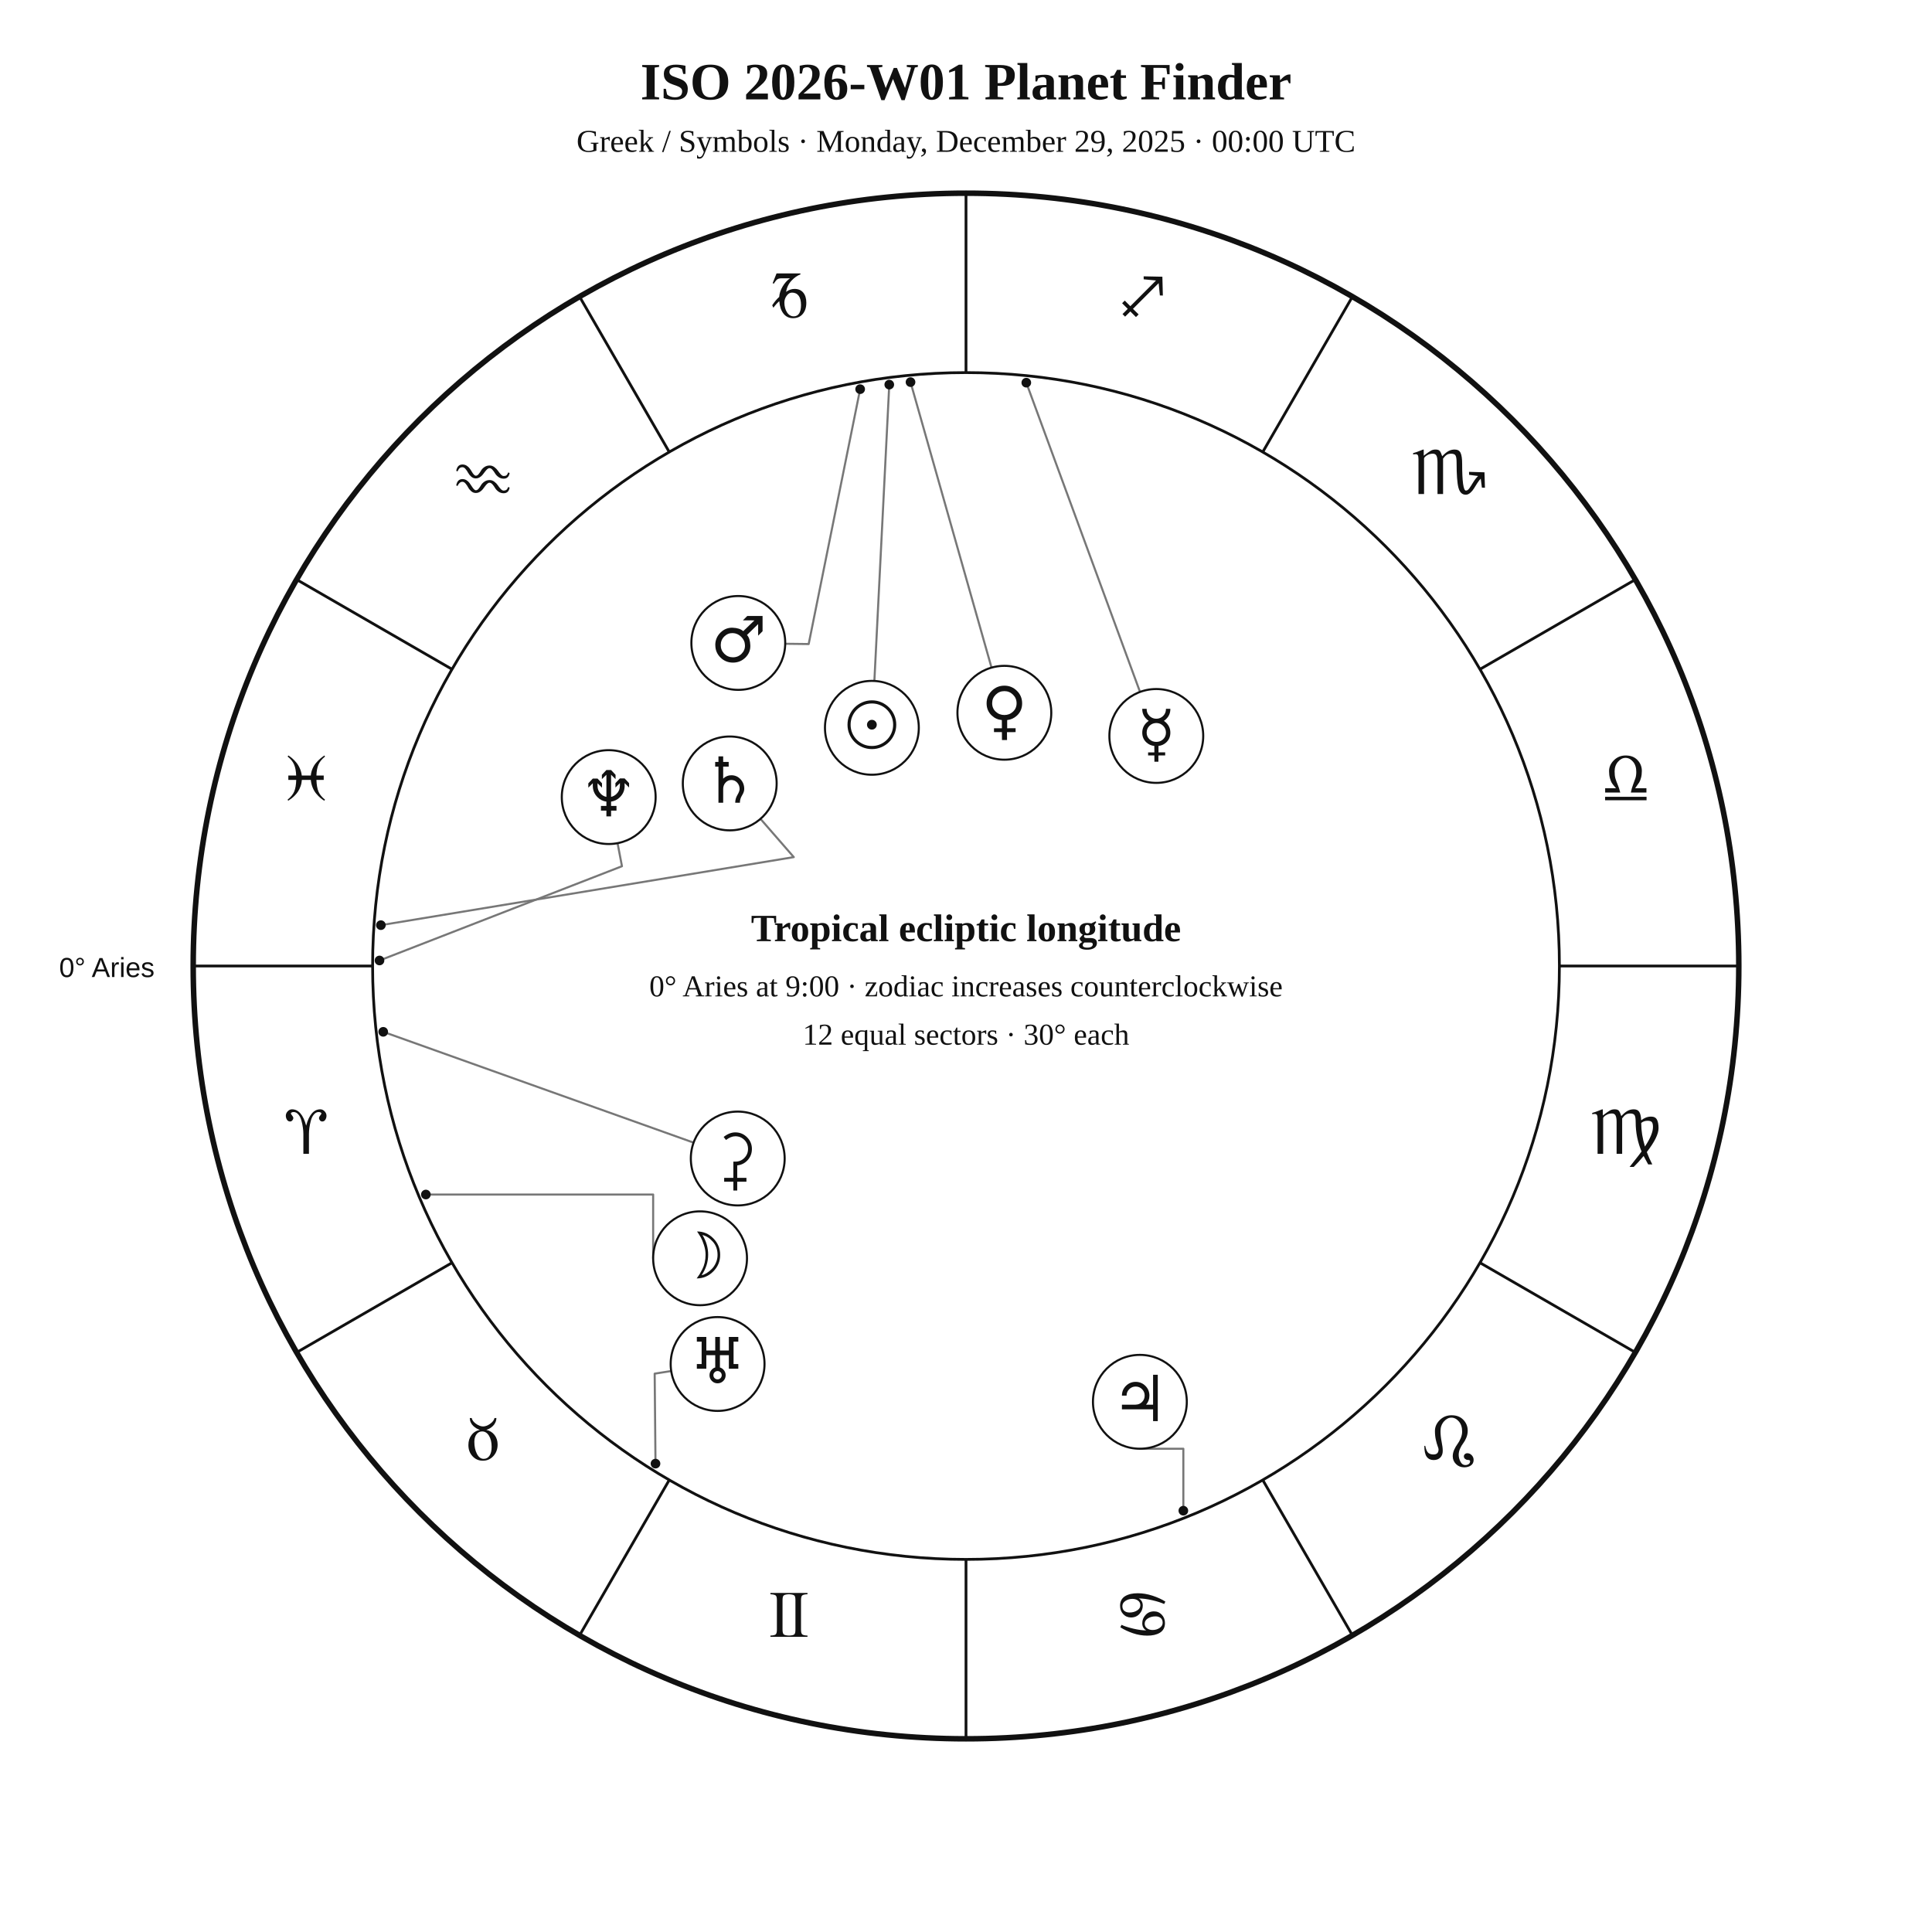
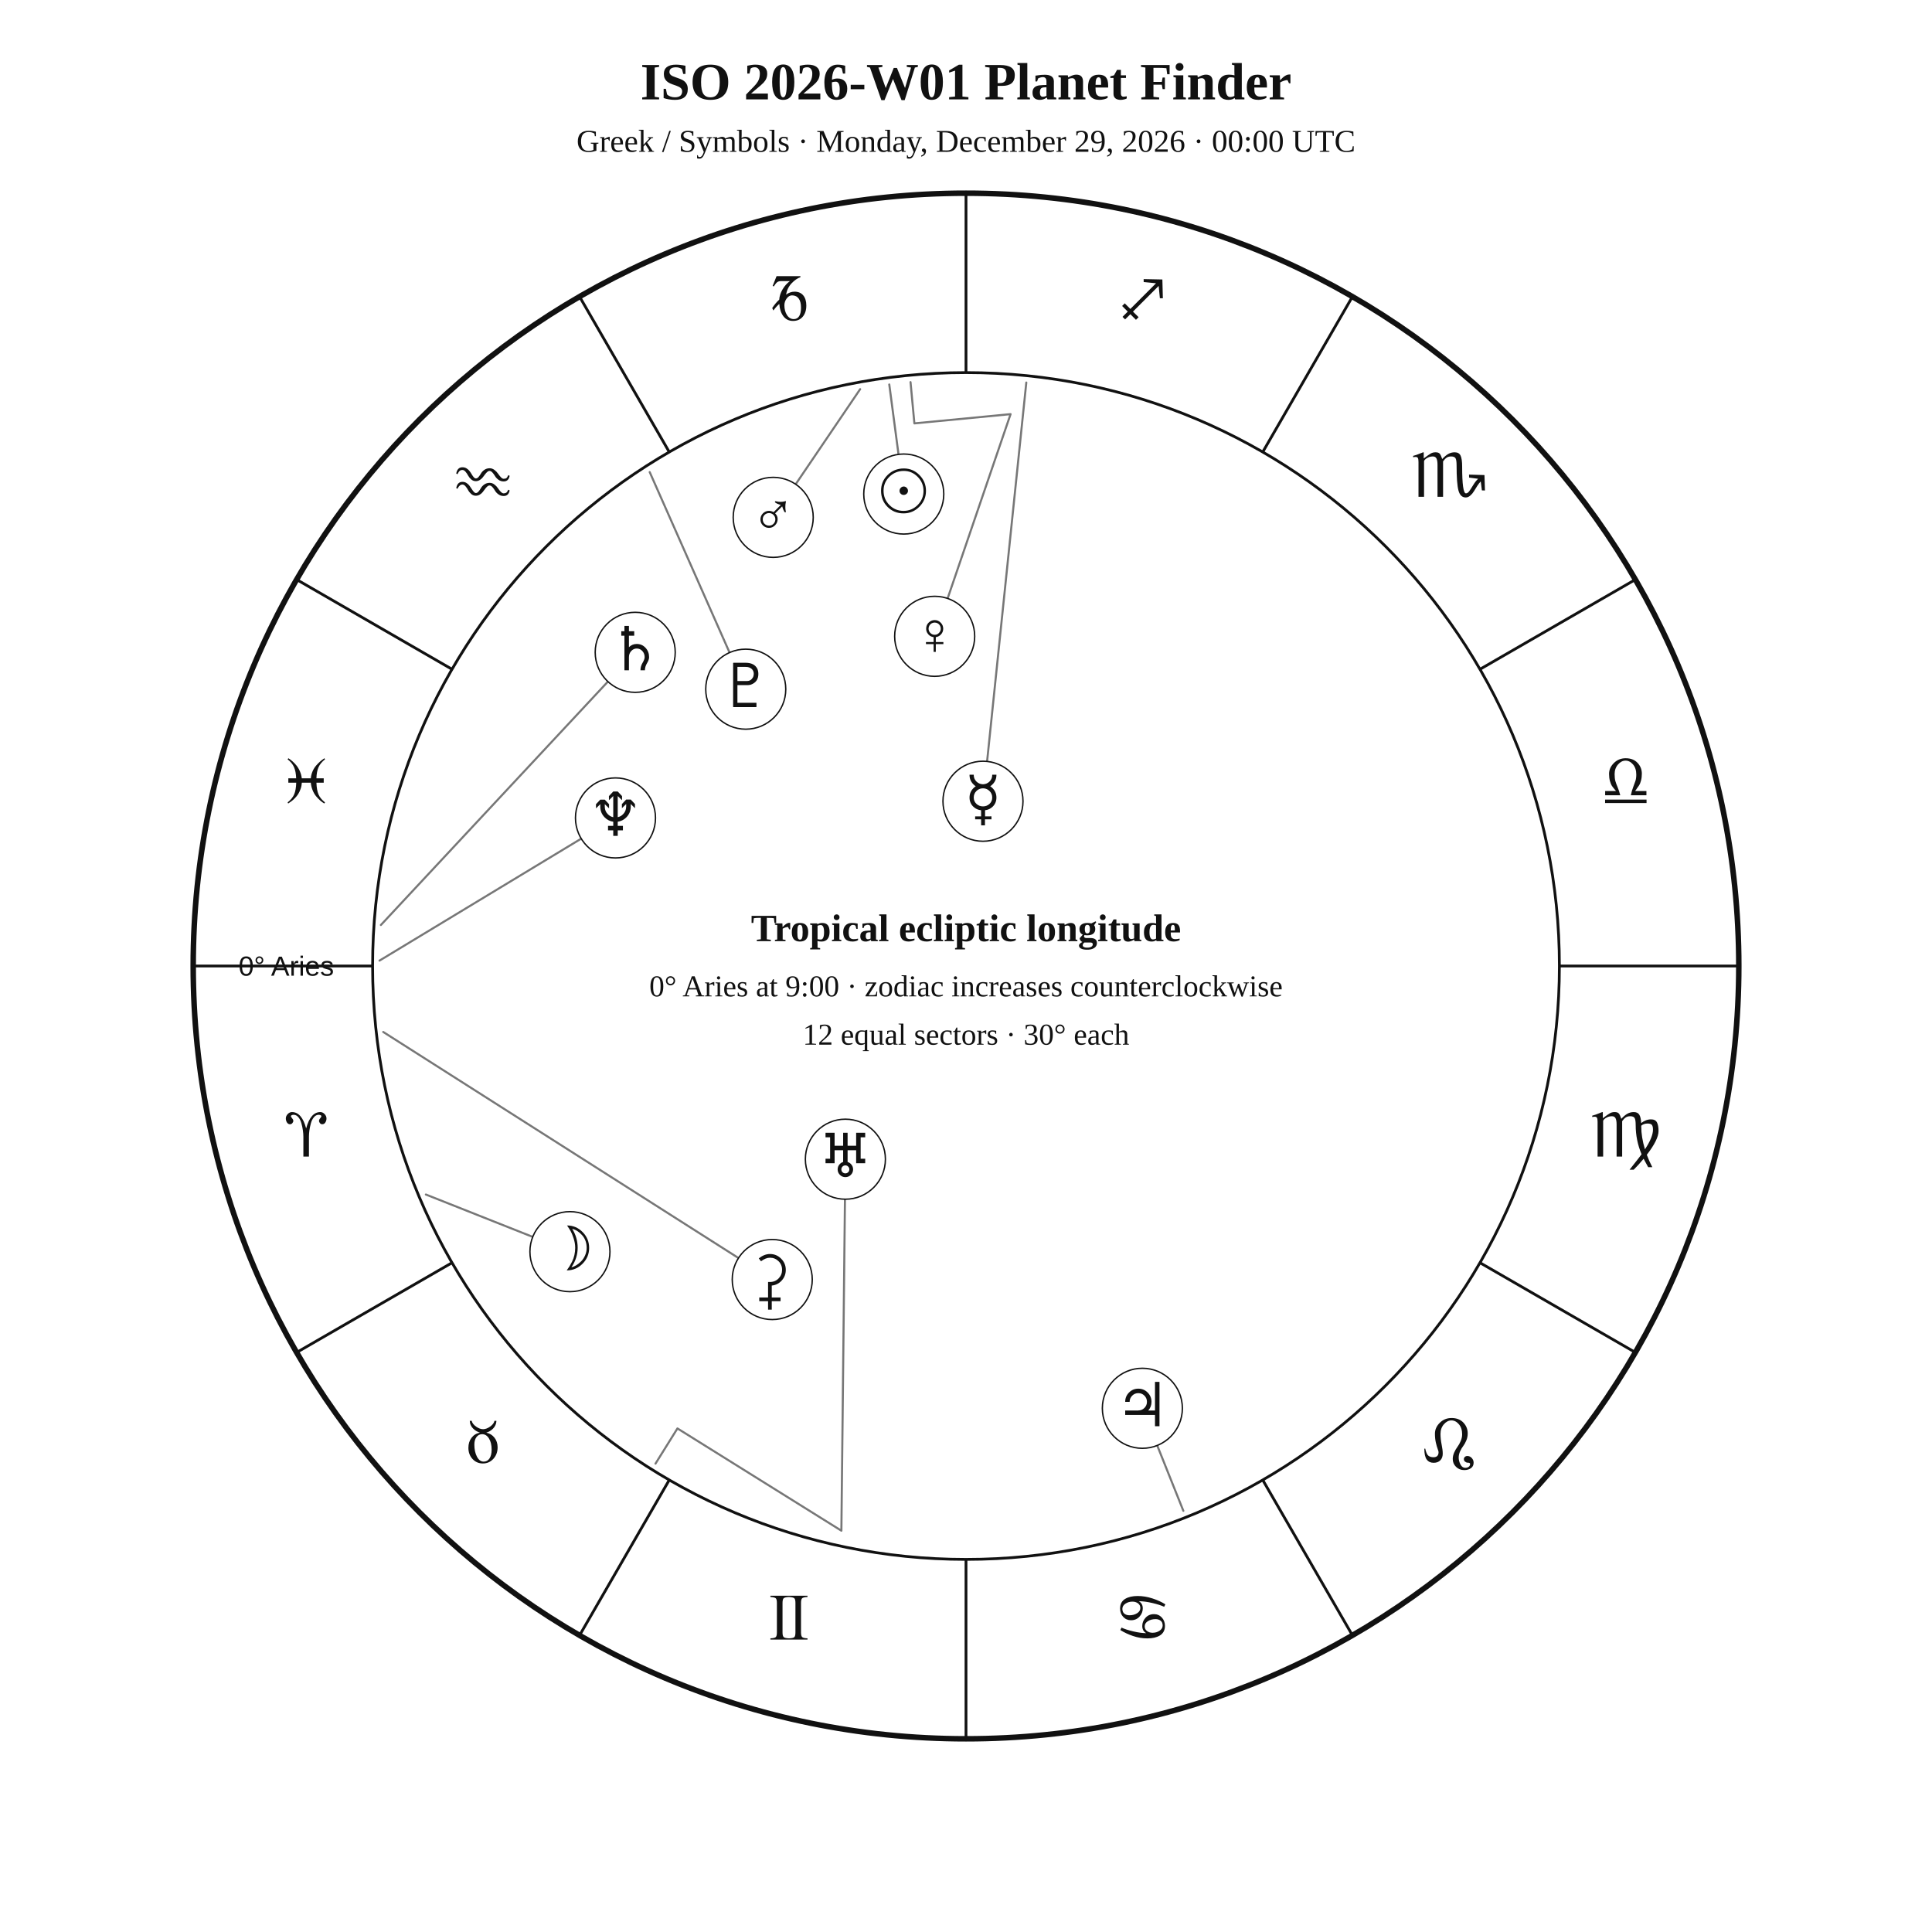
<svg xmlns="http://www.w3.org/2000/svg" width="1400" height="1400" viewBox="0 0 1400 1400">
  <rect width="100%" height="100%" fill="white" />
-   <style>text{font-family:Georgia,"Times New Roman",serif;fill:#111}.sans{font-family:Arial,Helvetica,sans-serif}.symbol{font-family:"Arial Unicode MS","Segoe UI Symbol","Noto Sans Symbols 2","Apple Symbols",serif;font-variant-emoji:text;fill:#111}</style>
+   <style>text{font-family:Georgia,"Times New Roman",serif;fill:#111!important;color:#111!important;-webkit-text-fill-color:#111!important}.sans{font-family:Arial,Helvetica,sans-serif}</style>
  <text x="700" y="72" text-anchor="middle" font-size="38" font-weight="700">ISO 2026-W01 Planet Finder</text>
-   <text x="700" y="110" text-anchor="middle" font-size="23">Greek / Symbols · Monday, December 29, 2025 · 00:00 UTC</text>
+   <text x="700" y="110" text-anchor="middle" font-size="23">Greek / Symbols · Monday, December 29, 2026 · 00:00 UTC</text>
  <circle cx="700" cy="700" r="560" fill="none" stroke="#111" stroke-width="4" />
  <circle cx="700" cy="700" r="430" fill="none" stroke="#111" stroke-width="2" />
  <line x1="270.0" y1="700.0" x2="140.0" y2="700.0" stroke="#111" stroke-width="2" />
  <line x1="327.6" y1="915.0" x2="215.0" y2="980.0" stroke="#111" stroke-width="2" />
  <line x1="485.0" y1="1072.4" x2="420.0" y2="1185.0" stroke="#111" stroke-width="2" />
  <line x1="700.0" y1="1130.0" x2="700.0" y2="1260.0" stroke="#111" stroke-width="2" />
  <line x1="915.0" y1="1072.4" x2="980.0" y2="1185.0" stroke="#111" stroke-width="2" />
  <line x1="1072.4" y1="915.0" x2="1185.0" y2="980.0" stroke="#111" stroke-width="2" />
  <line x1="1130.0" y1="700.0" x2="1260.0" y2="700.0" stroke="#111" stroke-width="2" />
  <line x1="1072.4" y1="485.0" x2="1185.0" y2="420.0" stroke="#111" stroke-width="2" />
  <line x1="915.0" y1="327.6" x2="980.0" y2="215.0" stroke="#111" stroke-width="2" />
  <line x1="700.0" y1="270.0" x2="700.0" y2="140.0" stroke="#111" stroke-width="2" />
  <line x1="485.0" y1="327.6" x2="420.0" y2="215.0" stroke="#111" stroke-width="2" />
  <line x1="327.6" y1="485.0" x2="215.0" y2="420.0" stroke="#111" stroke-width="2" />
-   <text class="symbol" x="221.9" y="836.1" text-anchor="middle" font-size="48">♈︎</text>
-   <text class="symbol" x="350.0" y="1058.0" text-anchor="middle" font-size="48">♉︎</text>
-   <text class="symbol" x="571.9" y="1186.1" text-anchor="middle" font-size="48">♊︎</text>
-   <text class="symbol" x="828.1" y="1186.1" text-anchor="middle" font-size="48">♋︎</text>
-   <text class="symbol" x="1050.0" y="1058.0" text-anchor="middle" font-size="48">♌︎</text>
-   <text class="symbol" x="1178.1" y="836.1" text-anchor="middle" font-size="48">♍︎</text>
-   <text class="symbol" x="1178.1" y="579.9" text-anchor="middle" font-size="48">♎︎</text>
-   <text class="symbol" x="1050.0" y="358.0" text-anchor="middle" font-size="48">♏︎</text>
-   <text class="symbol" x="828.1" y="229.9" text-anchor="middle" font-size="48">♐︎</text>
-   <text class="symbol" x="571.9" y="229.9" text-anchor="middle" font-size="48">♑︎</text>
-   <text class="symbol" x="350.0" y="358.0" text-anchor="middle" font-size="48">♒︎</text>
-   <text class="symbol" x="221.9" y="579.9" text-anchor="middle" font-size="48">♓︎</text>
-   <text x="112" y="708" text-anchor="end" font-size="20" class="sans">0° Aries</text>
-   <polyline points="644.4,278.7 633.6,493.5" fill="none" stroke="#777" stroke-width="1.5" stroke-linejoin="round" stroke-linecap="round" />
-   <circle cx="644.4" cy="278.7" r="3.5" fill="#111" />
-   <polyline points="308.6,865.6 473.3,865.6 473.3,911.8" fill="none" stroke="#777" stroke-width="1.5" stroke-linejoin="round" stroke-linecap="round" />
-   <circle cx="308.6" cy="865.6" r="3.5" fill="#111" />
-   <polyline points="743.7,277.3 826.1,501.4" fill="none" stroke="#777" stroke-width="1.5" stroke-linejoin="round" stroke-linecap="round" />
-   <circle cx="743.7" cy="277.3" r="3.5" fill="#111" />
-   <polyline points="659.8,276.9 718.5,483.8" fill="none" stroke="#777" stroke-width="1.5" stroke-linejoin="round" stroke-linecap="round" />
-   <circle cx="659.8" cy="276.9" r="3.5" fill="#111" />
-   <polyline points="623.3,282.0 586.0,466.7 569.0,466.5" fill="none" stroke="#777" stroke-width="1.5" stroke-linejoin="round" stroke-linecap="round" />
-   <circle cx="623.3" cy="282.0" r="3.5" fill="#111" />
-   <polyline points="857.5,1094.7 857.5,1049.8 826.0,1049.8" fill="none" stroke="#777" stroke-width="1.5" stroke-linejoin="round" stroke-linecap="round" />
-   <circle cx="857.5" cy="1094.7" r="3.5" fill="#111" />
-   <polyline points="276.0,670.4 575.2,621.1 551.1,593.4" fill="none" stroke="#777" stroke-width="1.5" stroke-linejoin="round" stroke-linecap="round" />
-   <circle cx="276.0" cy="670.4" r="3.5" fill="#111" />
-   <polyline points="475.0,1060.6 474.4,995.4 486.4,993.5" fill="none" stroke="#777" stroke-width="1.5" stroke-linejoin="round" stroke-linecap="round" />
-   <circle cx="475.0" cy="1060.6" r="3.5" fill="#111" />
-   <polyline points="275.0,696.0 450.7,627.7 447.5,611.0" fill="none" stroke="#777" stroke-width="1.5" stroke-linejoin="round" stroke-linecap="round" />
-   <circle cx="275.0" cy="696.0" r="3.5" fill="#111" />
-   <polyline points="277.7,747.7 502.6,828.0" fill="none" stroke="#777" stroke-width="1.5" stroke-linejoin="round" stroke-linecap="round" />
-   <circle cx="277.7" cy="747.7" r="3.5" fill="#111" />
-   <circle cx="631.8" cy="527.4" r="34" fill="white" stroke="#111" stroke-width="1.5" />
-   <text class="symbol" x="631.8" y="541.4" text-anchor="middle" font-size="46">☉︎</text>
-   <circle cx="507.3" cy="911.8" r="34" fill="white" stroke="#111" stroke-width="1.5" />
-   <text class="symbol" x="507.3" y="925.8" text-anchor="middle" font-size="46">☽︎</text>
-   <circle cx="837.9" cy="533.3" r="34" fill="white" stroke="#111" stroke-width="1.5" />
-   <text class="symbol" x="837.9" y="547.3" text-anchor="middle" font-size="46">☿︎</text>
-   <circle cx="727.8" cy="516.5" r="34" fill="white" stroke="#111" stroke-width="1.5" />
-   <text class="symbol" x="727.8" y="530.5" text-anchor="middle" font-size="46">♀︎</text>
-   <circle cx="535.0" cy="465.9" r="34" fill="white" stroke="#111" stroke-width="1.5" />
-   <text class="symbol" x="535.0" y="479.9" text-anchor="middle" font-size="46">♂︎</text>
-   <circle cx="826.0" cy="1015.8" r="34" fill="white" stroke="#111" stroke-width="1.5" />
-   <text class="symbol" x="826.0" y="1029.8" text-anchor="middle" font-size="46">♃︎</text>
-   <circle cx="528.8" cy="567.7" r="34" fill="white" stroke="#111" stroke-width="1.5" />
-   <text class="symbol" x="528.8" y="581.7" text-anchor="middle" font-size="46">♄︎</text>
-   <circle cx="520.0" cy="988.4" r="34" fill="white" stroke="#111" stroke-width="1.5" />
-   <text class="symbol" x="520.0" y="1002.4" text-anchor="middle" font-size="46">♅︎</text>
-   <circle cx="441.1" cy="577.6" r="34" fill="white" stroke="#111" stroke-width="1.5" />
-   <text class="symbol" x="441.1" y="591.6" text-anchor="middle" font-size="46">♆︎</text>
-   <circle cx="534.6" cy="839.5" r="34" fill="white" stroke="#111" stroke-width="1.5" />
-   <text class="symbol" x="534.6" y="853.5" text-anchor="middle" font-size="46">⚳︎</text>
+   <text x="221.9" y="838.1" text-anchor="middle" font-size="48">♈︎</text>
+   <text x="350.0" y="1060.0" text-anchor="middle" font-size="48">♉︎</text>
+   <text x="571.9" y="1188.1" text-anchor="middle" font-size="48">♊︎</text>
+   <text x="828.1" y="1188.1" text-anchor="middle" font-size="48">♋︎</text>
+   <text x="1050.0" y="1060.0" text-anchor="middle" font-size="48">♌︎</text>
+   <text x="1178.1" y="838.1" text-anchor="middle" font-size="48">♍︎</text>
+   <text x="1178.1" y="581.9" text-anchor="middle" font-size="48">♎︎</text>
+   <text x="1050.0" y="360.0" text-anchor="middle" font-size="48">♏︎</text>
+   <text x="828.1" y="231.9" text-anchor="middle" font-size="48">♐︎</text>
+   <text x="571.9" y="231.9" text-anchor="middle" font-size="48">♑︎</text>
+   <text x="350.0" y="360.0" text-anchor="middle" font-size="48">♒︎</text>
+   <text x="221.9" y="581.9" text-anchor="middle" font-size="48">♓︎</text>
+   <text x="242.0" y="707.0" text-anchor="end" font-size="20" class="sans">0° Aries</text>
+   <polyline points="644.4,278.6 654.9,358.0" fill="none" stroke="#777" stroke-width="1.5" stroke-linejoin="round" stroke-linecap="round" />
+   <circle cx="654.9" cy="358.0" r="29" fill="white" stroke="#111" />
+   <text x="654.9" y="371.0" text-anchor="middle" font-size="44">☉︎</text>
+   <polyline points="308.6,865.6 413.0,907.0" fill="none" stroke="#777" stroke-width="1.5" stroke-linejoin="round" stroke-linecap="round" />
+   <circle cx="413.0" cy="907.0" r="29" fill="white" stroke="#111" />
+   <text x="413.0" y="920.0" text-anchor="middle" font-size="44">☽︎</text>
+   <polyline points="743.7,277.2 712.3,580.6" fill="none" stroke="#777" stroke-width="1.5" stroke-linejoin="round" stroke-linecap="round" />
+   <circle cx="712.3" cy="580.6" r="29" fill="white" stroke="#111" />
+   <text x="712.3" y="593.6" text-anchor="middle" font-size="44">☿︎</text>
+   <polyline points="659.8,276.9 662.6,306.8 732.3,300.1 677.3,461.1" fill="none" stroke="#777" stroke-width="1.5" stroke-linejoin="round" stroke-linecap="round" />
+   <circle cx="677.3" cy="461.1" r="29" fill="white" stroke="#111" />
+   <text x="677.3" y="474.1" text-anchor="middle" font-size="44">♀︎</text>
+   <polyline points="623.3,282.0 560.3,374.9" fill="none" stroke="#777" stroke-width="1.5" stroke-linejoin="round" stroke-linecap="round" />
+   <circle cx="560.3" cy="374.9" r="29" fill="white" stroke="#111" />
+   <text x="560.3" y="387.9" text-anchor="middle" font-size="44">♂︎</text>
+   <polyline points="857.5,1094.8 827.8,1020.5" fill="none" stroke="#777" stroke-width="1.5" stroke-linejoin="round" stroke-linecap="round" />
+   <circle cx="827.8" cy="1020.5" r="29" fill="white" stroke="#111" />
+   <text x="827.8" y="1033.5" text-anchor="middle" font-size="44">♃︎</text>
+   <polyline points="276.0,670.3 460.3,472.7" fill="none" stroke="#777" stroke-width="1.5" stroke-linejoin="round" stroke-linecap="round" />
+   <circle cx="460.3" cy="472.7" r="29" fill="white" stroke="#111" />
+   <text x="460.3" y="485.7" text-anchor="middle" font-size="44">♄︎</text>
+   <polyline points="277.7,747.8 559.6,927.2" fill="none" stroke="#777" stroke-width="1.5" stroke-linejoin="round" stroke-linecap="round" />
+   <circle cx="559.6" cy="927.2" r="29" fill="white" stroke="#111" />
+   <text x="559.6" y="940.2" text-anchor="middle" font-size="44">⚳︎</text>
+   <polyline points="475.0,1060.6 490.9,1035.1 609.7,1109.2 612.6,840.0" fill="none" stroke="#777" stroke-width="1.5" stroke-linejoin="round" stroke-linecap="round" />
+   <circle cx="612.6" cy="840.0" r="29" fill="white" stroke="#111" />
+   <text x="612.6" y="853.0" text-anchor="middle" font-size="44">♅︎</text>
+   <polyline points="275.0,696.1 446.0,592.7" fill="none" stroke="#777" stroke-width="1.5" stroke-linejoin="round" stroke-linecap="round" />
+   <circle cx="446.0" cy="592.7" r="29" fill="white" stroke="#111" />
+   <text x="446.0" y="605.7" text-anchor="middle" font-size="44">♆︎</text>
+   <polyline points="470.8,342.1 540.4,499.4" fill="none" stroke="#777" stroke-width="1.5" stroke-linejoin="round" stroke-linecap="round" />
+   <circle cx="540.4" cy="499.4" r="29" fill="white" stroke="#111" />
+   <text x="540.4" y="512.4" text-anchor="middle" font-size="44">♇︎</text>
  <text x="700" y="682" text-anchor="middle" font-size="28" font-weight="700">Tropical ecliptic longitude</text>
  <text x="700" y="722" text-anchor="middle" font-size="22">0° Aries at 9:00 · zodiac increases counterclockwise</text>
  <text x="700" y="757" text-anchor="middle" font-size="22">12 equal sectors · 30° each</text>
</svg>
